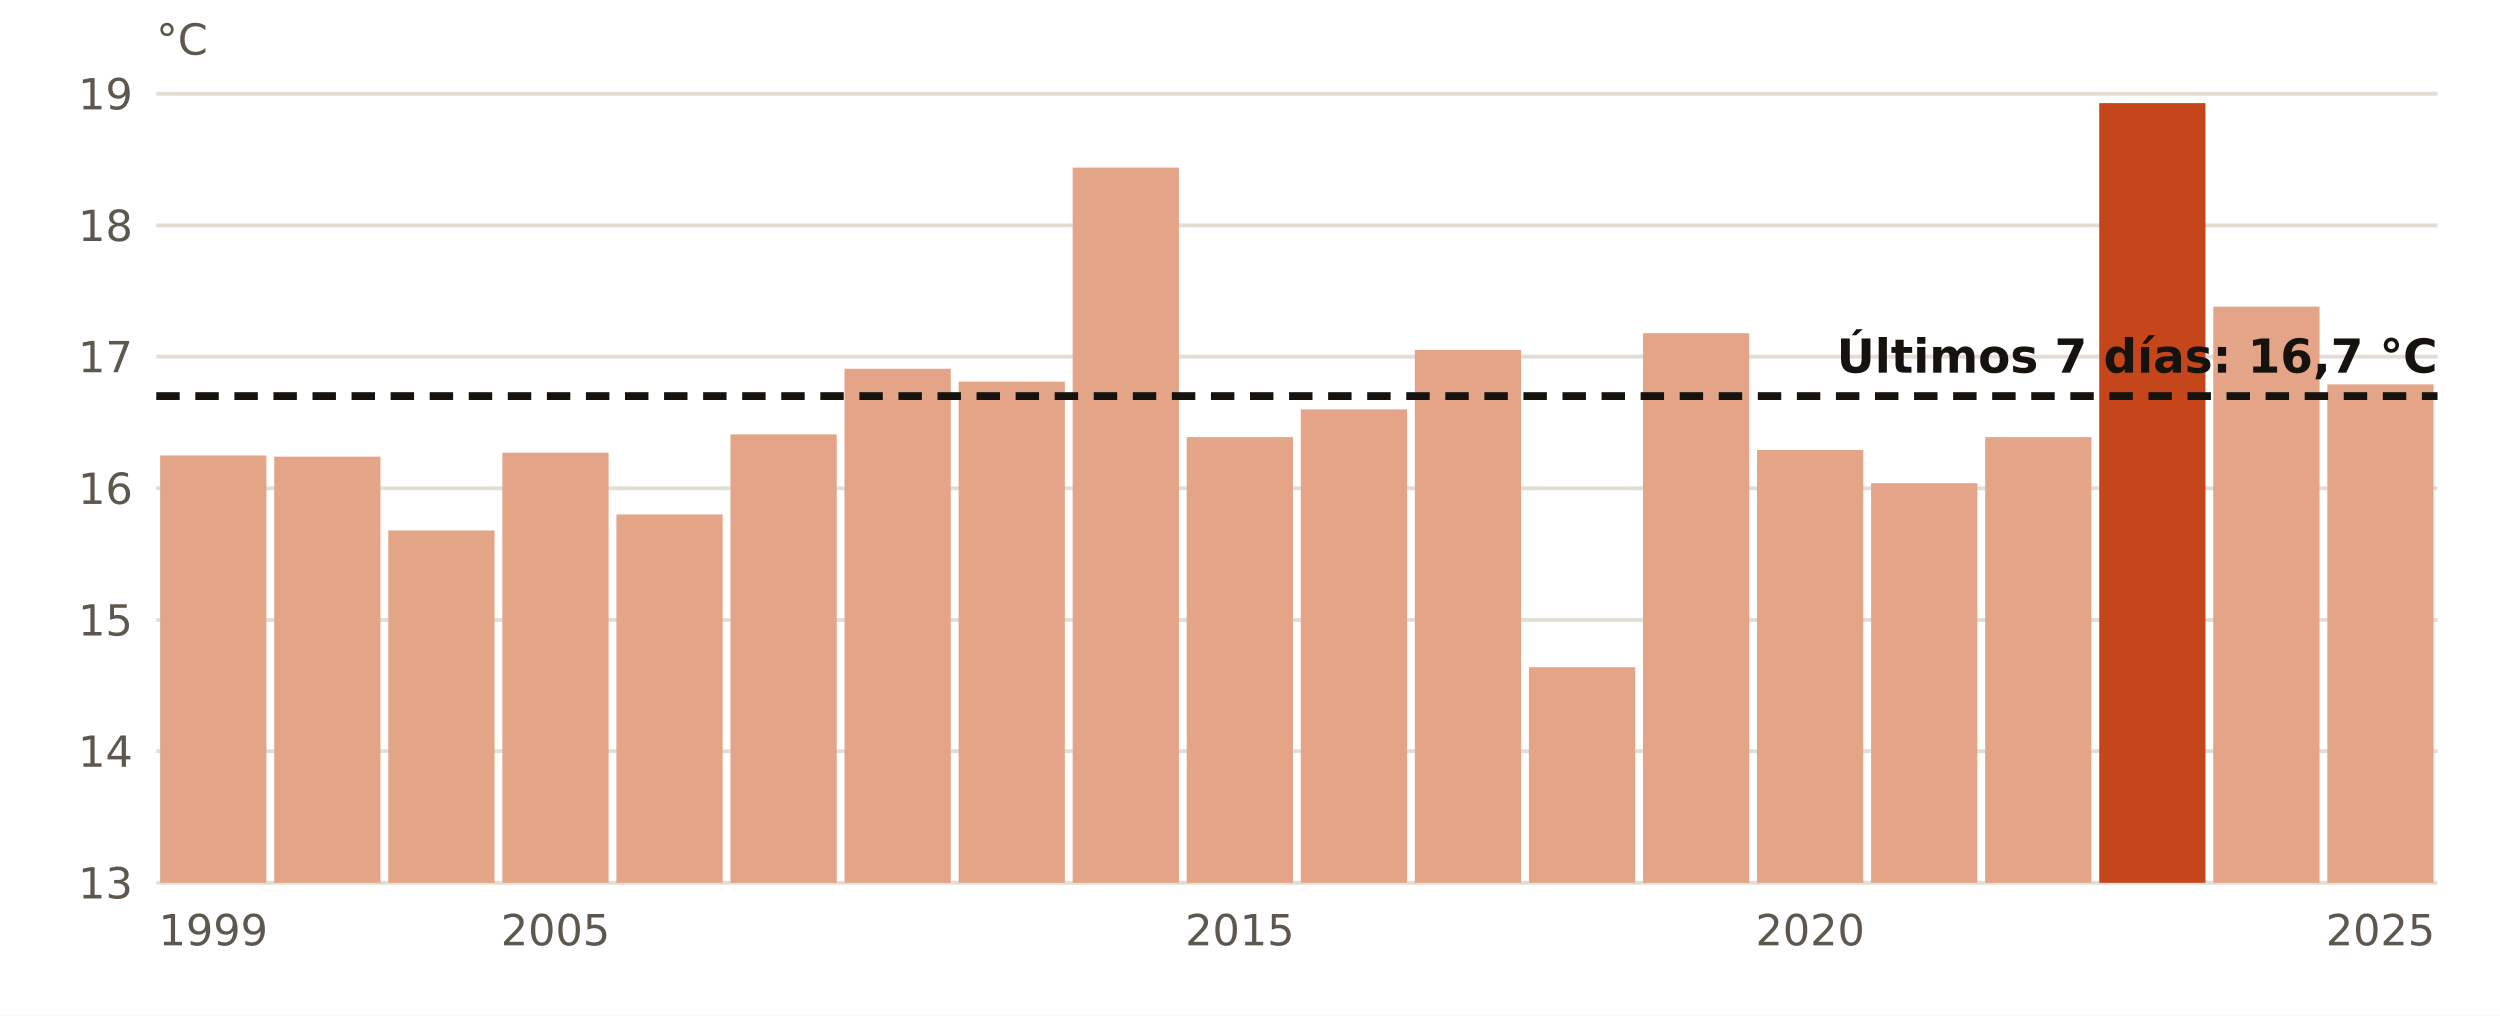
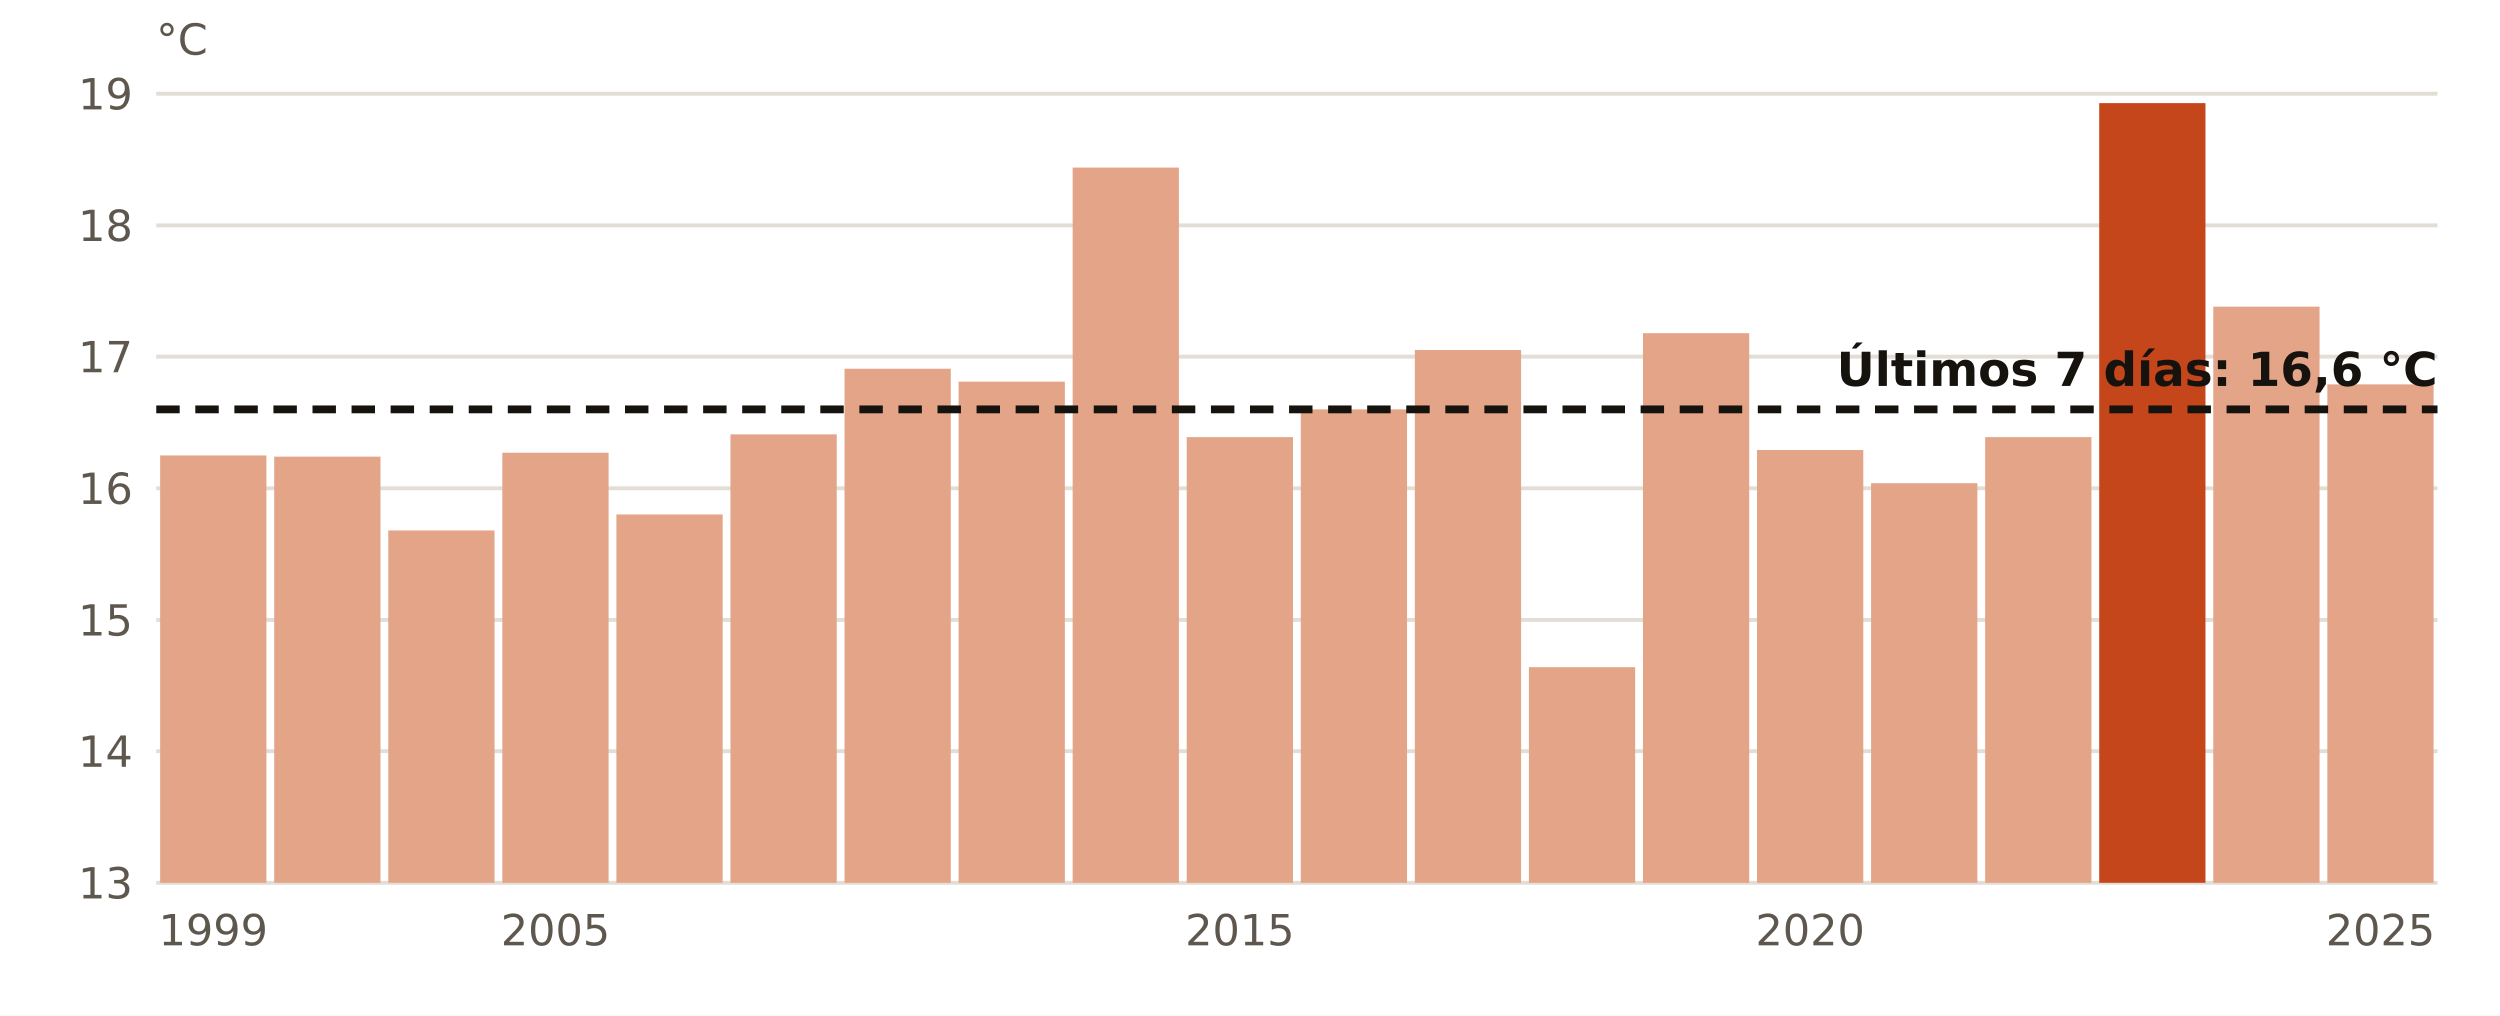
<svg xmlns="http://www.w3.org/2000/svg" viewBox="0 0 640 260" width="640" height="260" role="img" aria-label="El agua en Villano-Sisargas en octubre, año a año">
  <rect width="640" height="260" fill="#FFFFFF" />
  <line x1="40" x2="624" y1="226.0" y2="226.0" stroke="#E3DED5" stroke-width="1" />
  <text x="34.0" y="230.0" font-size="11" fill="#5E574E" text-anchor="end" font-weight="400" font-family="Public Sans, DejaVu Sans, Arial, sans-serif">13</text>
  <line x1="40" x2="624" y1="192.3" y2="192.3" stroke="#E3DED5" stroke-width="1" />
  <text x="34.0" y="196.3" font-size="11" fill="#5E574E" text-anchor="end" font-weight="400" font-family="Public Sans, DejaVu Sans, Arial, sans-serif">14</text>
  <line x1="40" x2="624" y1="158.7" y2="158.7" stroke="#E3DED5" stroke-width="1" />
  <text x="34.0" y="162.7" font-size="11" fill="#5E574E" text-anchor="end" font-weight="400" font-family="Public Sans, DejaVu Sans, Arial, sans-serif">15</text>
  <line x1="40" x2="624" y1="125.0" y2="125.0" stroke="#E3DED5" stroke-width="1" />
  <text x="34.0" y="129.0" font-size="11" fill="#5E574E" text-anchor="end" font-weight="400" font-family="Public Sans, DejaVu Sans, Arial, sans-serif">16</text>
  <line x1="40" x2="624" y1="91.3" y2="91.3" stroke="#E3DED5" stroke-width="1" />
  <text x="34.0" y="95.3" font-size="11" fill="#5E574E" text-anchor="end" font-weight="400" font-family="Public Sans, DejaVu Sans, Arial, sans-serif">17</text>
  <line x1="40" x2="624" y1="57.7" y2="57.7" stroke="#E3DED5" stroke-width="1" />
  <text x="34.0" y="61.7" font-size="11" fill="#5E574E" text-anchor="end" font-weight="400" font-family="Public Sans, DejaVu Sans, Arial, sans-serif">18</text>
  <line x1="40" x2="624" y1="24.0" y2="24.0" stroke="#E3DED5" stroke-width="1" />
  <text x="34.0" y="28.0" font-size="11" fill="#5E574E" text-anchor="end" font-weight="400" font-family="Public Sans, DejaVu Sans, Arial, sans-serif">19</text>
  <rect x="41.0" y="116.6" width="27.2" height="109.4" fill="#E3A487" />
  <text x="54.6" y="242.0" font-size="11" fill="#5E574E" text-anchor="middle" font-weight="400" font-family="Public Sans, DejaVu Sans, Arial, sans-serif">1999</text>
  <rect x="70.2" y="116.9" width="27.2" height="109.1" fill="#E3A487" />
  <rect x="99.4" y="135.8" width="27.2" height="90.2" fill="#E3A487" />
  <rect x="128.6" y="115.9" width="27.2" height="110.1" fill="#E3A487" />
  <text x="142.2" y="242.0" font-size="11" fill="#5E574E" text-anchor="middle" font-weight="400" font-family="Public Sans, DejaVu Sans, Arial, sans-serif">2005</text>
  <rect x="157.8" y="131.7" width="27.2" height="94.3" fill="#E3A487" />
  <rect x="187.0" y="111.2" width="27.2" height="114.8" fill="#E3A487" />
  <rect x="216.2" y="94.4" width="27.2" height="131.6" fill="#E3A487" />
  <rect x="245.4" y="97.7" width="27.2" height="128.3" fill="#E3A487" />
  <rect x="274.6" y="42.9" width="27.2" height="183.1" fill="#E3A487" />
  <rect x="303.8" y="111.9" width="27.2" height="114.1" fill="#E3A487" />
  <text x="317.4" y="242.0" font-size="11" fill="#5E574E" text-anchor="middle" font-weight="400" font-family="Public Sans, DejaVu Sans, Arial, sans-serif">2015</text>
  <rect x="333.0" y="104.8" width="27.2" height="121.2" fill="#E3A487" />
  <rect x="362.2" y="89.6" width="27.2" height="136.4" fill="#E3A487" />
  <rect x="391.4" y="170.8" width="27.2" height="55.2" fill="#E3A487" />
  <rect x="420.6" y="85.3" width="27.2" height="140.7" fill="#E3A487" />
  <rect x="449.8" y="115.2" width="27.2" height="110.8" fill="#E3A487" />
  <text x="463.4" y="242.0" font-size="11" fill="#5E574E" text-anchor="middle" font-weight="400" font-family="Public Sans, DejaVu Sans, Arial, sans-serif">2020</text>
  <rect x="479.0" y="123.7" width="27.2" height="102.3" fill="#E3A487" />
  <rect x="508.2" y="111.9" width="27.2" height="114.1" fill="#E3A487" />
  <rect x="537.4" y="26.4" width="27.2" height="199.6" fill="#C4461A" />
  <rect x="566.6" y="78.5" width="27.2" height="147.5" fill="#E3A487" />
  <rect x="595.8" y="98.4" width="27.2" height="127.6" fill="#E3A487" />
  <text x="609.4" y="242.0" font-size="11" fill="#5E574E" text-anchor="middle" font-weight="400" font-family="Public Sans, DejaVu Sans, Arial, sans-serif">2025</text>
-   <line x1="40" x2="624" y1="101.4" y2="101.4" stroke="#16130F" stroke-width="2" stroke-dasharray="6 4" />
-   <text x="624.0" y="95.4" font-size="12" fill="#16130F" text-anchor="end" font-weight="700" font-family="Public Sans, DejaVu Sans, Arial, sans-serif">Últimos 7 días: 16,7 °C</text>
+   <line x1="40" x2="624" y1="104.8" y2="104.8" stroke="#16130F" stroke-width="2" stroke-dasharray="6 4" />
+   <text x="624.0" y="98.8" font-size="12" fill="#16130F" text-anchor="end" font-weight="700" font-family="Public Sans, DejaVu Sans, Arial, sans-serif">Últimos 7 días: 16,6 °C</text>
  <text x="40.0" y="14.0" font-size="11" fill="#5E574E" text-anchor="start" font-weight="400" font-family="Public Sans, DejaVu Sans, Arial, sans-serif">°C</text>
</svg>
